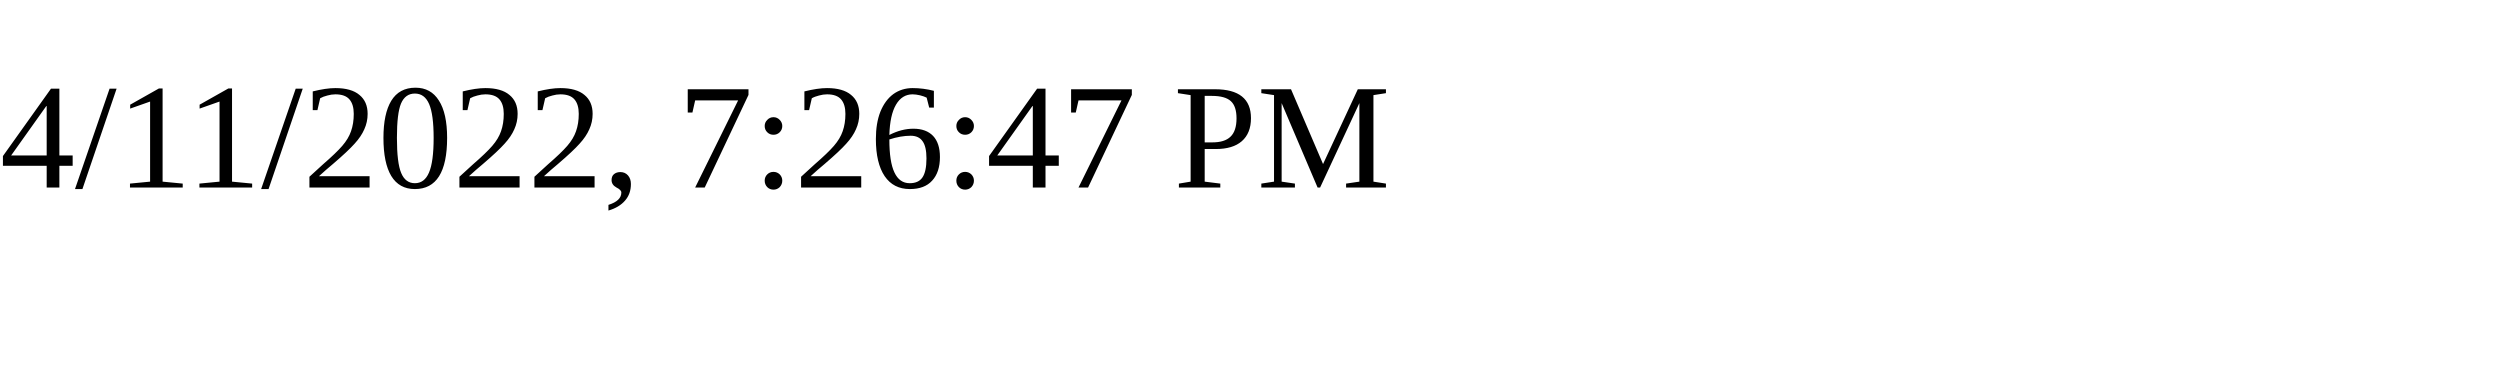
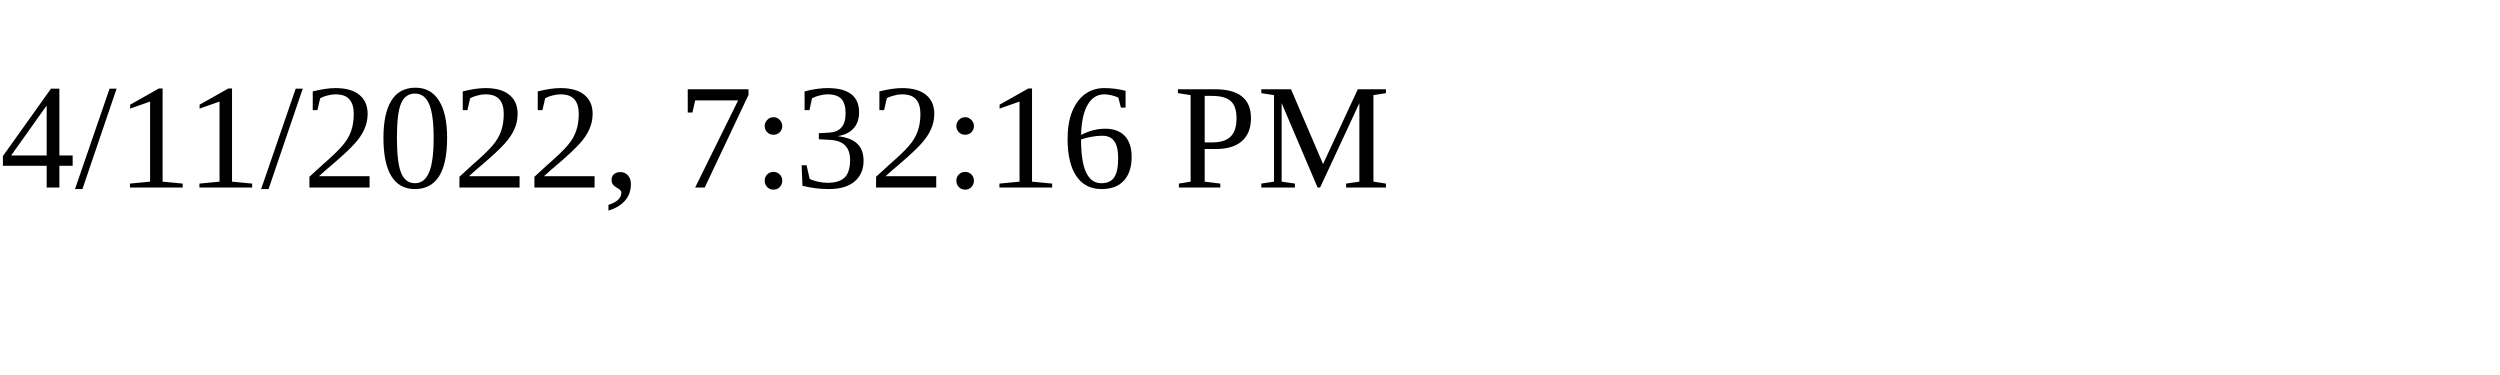
<svg xmlns="http://www.w3.org/2000/svg" height="30" width="200">
-   <text x="0" y="15">4/11/2022, 7:26:47 PM</text>
+   <text x="0" y="15">4/11/2022, 7:32:16 PM</text>
</svg>
